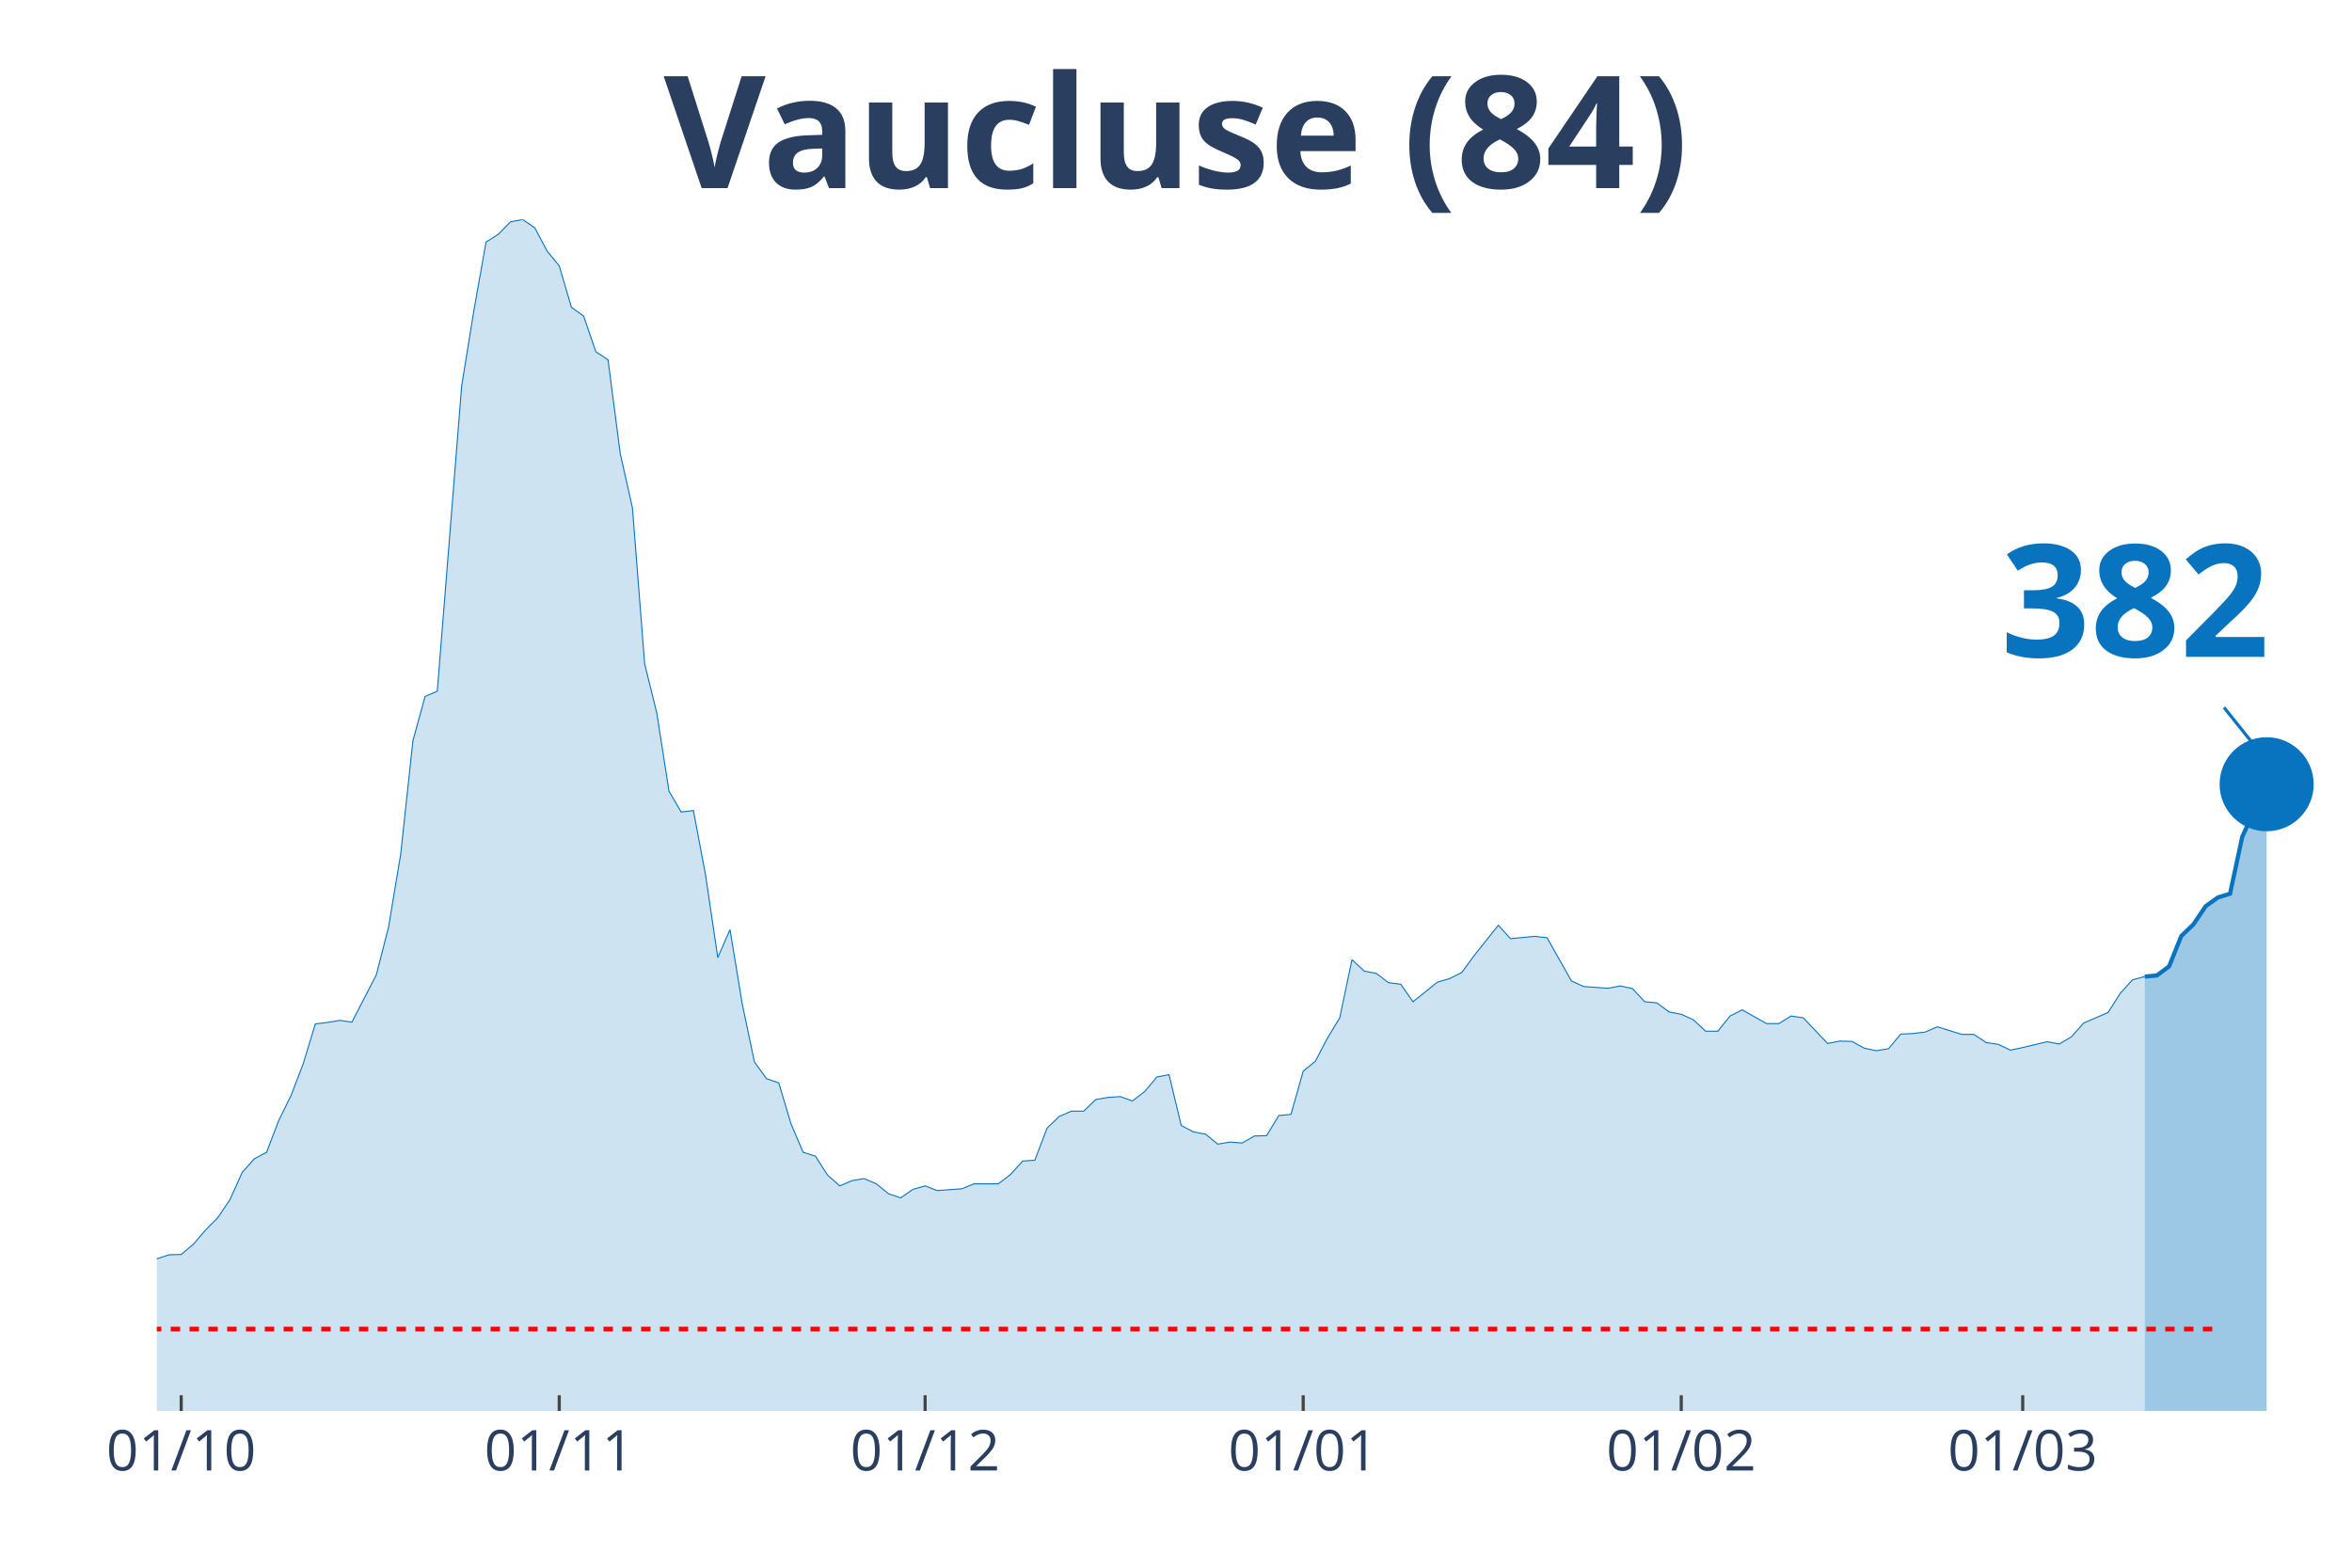
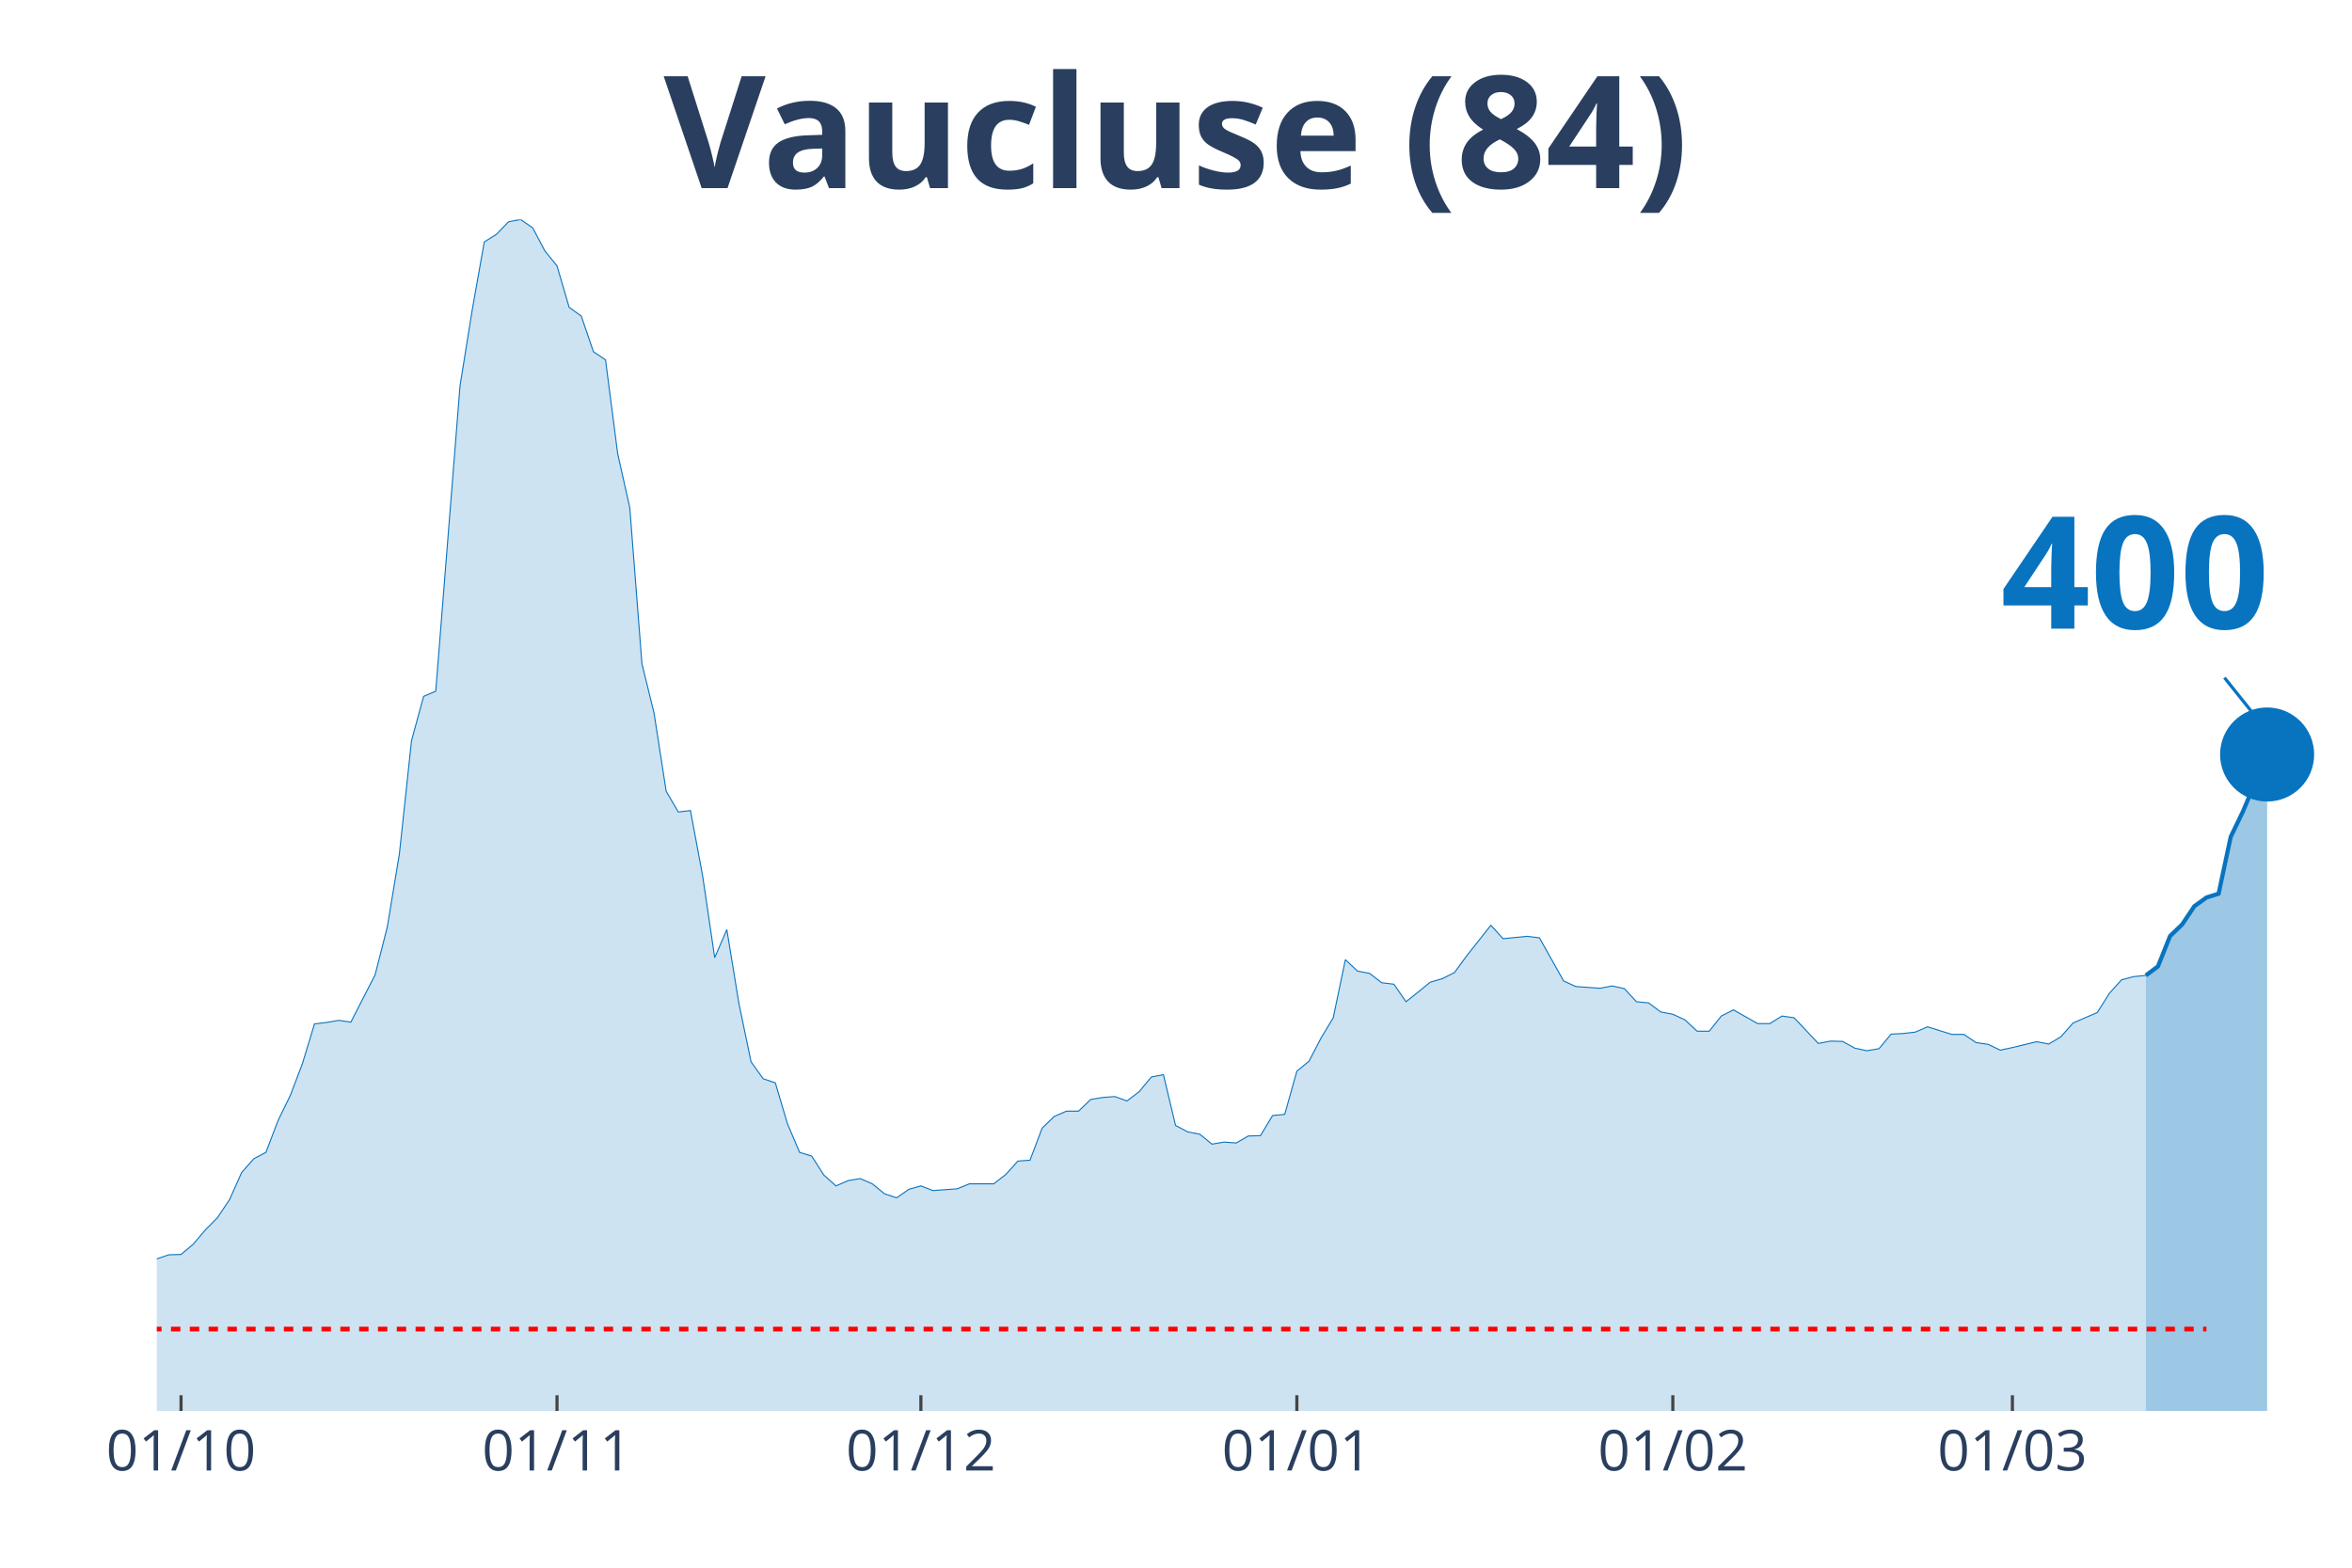
<svg xmlns="http://www.w3.org/2000/svg" class="main-svg" width="1125" height="750" style="" viewBox="0 0 750 500">
  <rect x="0" y="0" width="750" height="500" style="fill: rgb(0, 0, 0); fill-opacity: 0;" />
-   <defs id="defs-32a418">
+   <defs id="defs-80c62b">
    <g class="clips">
-       <clipPath id="clip32a418xyplot" class="plotclip">
+       <clipPath id="clip80c62bxyplot" class="plotclip">
        <rect width="700" height="380" />
      </clipPath>
-       <clipPath class="axesclip" id="clip32a418x">
+       <clipPath class="axesclip" id="clip80c62bx">
        <rect x="50" y="0" width="700" height="500" />
      </clipPath>
-       <clipPath class="axesclip" id="clip32a418y">
+       <clipPath class="axesclip" id="clip80c62by">
        <rect x="0" y="70" width="750" height="380" />
      </clipPath>
-       <clipPath class="axesclip" id="clip32a418xy">
+       <clipPath class="axesclip" id="clip80c62bxy">
        <rect x="50" y="70" width="700" height="380" />
      </clipPath>
    </g>
    <g class="gradients" />
  </defs>
  <g class="bglayer">
    <rect class="bg" x="50" y="70" width="700" height="380" style="fill: rgb(0, 0, 0); fill-opacity: 0; stroke-width: 0;" />
  </g>
  <g class="layer-below">
    <g class="imagelayer" />
    <g class="shapelayer" />
  </g>
  <g class="cartesianlayer">
    <g class="subplot xy">
      <g class="layer-subplot">
        <g class="shapelayer" />
        <g class="imagelayer" />
      </g>
      <g class="gridlayer">
        <g class="x">
-           <path class="xgrid crisp" transform="translate(57.78,0)" d="M0,70v380" style="stroke: rgb(255, 255, 255); stroke-opacity: 1; stroke-width: 1px;" />
-           <path class="xgrid crisp" transform="translate(178.33,0)" d="M0,70v380" style="stroke: rgb(255, 255, 255); stroke-opacity: 1; stroke-width: 1px;" />
-           <path class="xgrid crisp" transform="translate(295,0)" d="M0,70v380" style="stroke: rgb(255, 255, 255); stroke-opacity: 1; stroke-width: 1px;" />
-           <path class="xgrid crisp" transform="translate(415.56,0)" d="M0,70v380" style="stroke: rgb(255, 255, 255); stroke-opacity: 1; stroke-width: 1px;" />
-           <path class="xgrid crisp" transform="translate(536.11,0)" d="M0,70v380" style="stroke: rgb(255, 255, 255); stroke-opacity: 1; stroke-width: 1px;" />
-           <path class="xgrid crisp" transform="translate(645,0)" d="M0,70v380" style="stroke: rgb(255, 255, 255); stroke-opacity: 1; stroke-width: 1px;" />
+           <path class="xgrid crisp" transform="translate(57.73,0)" d="M0,70v380" style="stroke: rgb(255, 255, 255); stroke-opacity: 1; stroke-width: 1px;" />
+           <path class="xgrid crisp" transform="translate(177.62,0)" d="M0,70v380" style="stroke: rgb(255, 255, 255); stroke-opacity: 1; stroke-width: 1px;" />
+           <path class="xgrid crisp" transform="translate(293.65,0)" d="M0,70v380" style="stroke: rgb(255, 255, 255); stroke-opacity: 1; stroke-width: 1px;" />
+           <path class="xgrid crisp" transform="translate(413.54,0)" d="M0,70v380" style="stroke: rgb(255, 255, 255); stroke-opacity: 1; stroke-width: 1px;" />
+           <path class="xgrid crisp" transform="translate(533.43,0)" d="M0,70v380" style="stroke: rgb(255, 255, 255); stroke-opacity: 1; stroke-width: 1px;" />
+           <path class="xgrid crisp" transform="translate(641.71,0)" d="M0,70v380" style="stroke: rgb(255, 255, 255); stroke-opacity: 1; stroke-width: 1px;" />
        </g>
        <g class="y" />
      </g>
      <g class="zerolinelayer" />
      <path class="xlines-below" />
      <path class="ylines-below" />
      <g class="overlines-below" />
      <g class="xaxislayer-below" />
      <g class="yaxislayer-below" />
      <g class="overaxes-below" />
-       <g class="plot" transform="translate(50, 70)" clip-path="url('#clip32a418xyplot')">
+       <g class="plot" transform="translate(50, 70)" clip-path="url('#clip80c62bxyplot')">
        <g class="scatterlayer mlayer">
-           <g class="trace scatter trace63f660" style="stroke-miterlimit: 2;">
+           <g class="trace scatter traceb3eb1f" style="stroke-miterlimit: 2;">
            <g class="fills">
              <g>
-                 <path class="js-fill" d="M633.89,380L-528.89,380L-528.89,378.7L-412.22,377.58L-408.33,378.42L-342.22,377.58L-338.33,377.11L-260.56,376.09L-256.67,375.9L-221.67,372.37L-217.78,371.44L-198.33,369.76L-194.44,368.08L-178.89,365.66L-175,363.8L-163.33,357.38L-159.44,356.91L-151.67,355.52L-147.78,353.1L-143.89,352.91L-140,350.4L-132.22,348.07L-128.33,347.88L-120.56,340.53L-116.67,337.46L-105,328.99L-101.11,328.89L-97.22,328.24L-93.33,330.38L-89.44,330.66L-85.56,334.2L-81.67,337.46L-77.78,337.64L-73.89,337.36L-70,340.62L-66.11,339.04L-62.22,339.32L-50.56,336.9L-46.67,337.08L-42.78,337.64L-38.89,336.34L-31.11,339.97L-27.22,339.51L-19.44,339.51L-15.56,337.18L-11.67,336.9L-7.78,335.69L-3.89,334.2L0,331.5L3.89,330.2L7.78,330.1L11.67,326.84L15.56,322.28L19.44,318.37L23.33,312.6L27.22,303.94L31.11,299.57L35,297.52L38.89,287.37L42.78,279.46L46.67,269.31L50.56,256.56L54.44,256.1L58.33,255.44L62.22,256L70,240.92L73.89,225.75L77.78,202.38L81.67,166.26L85.56,152.11L89.44,150.44L97.22,53.06L101.11,29.04L105,7.17L108.89,4.75L112.78,0.74L116.67,0L120.56,2.7L124.44,10.05L128.33,14.8L132.22,28.02L136.11,30.81L140,42.17L143.89,44.78L147.78,74.66L151.67,91.97L155.56,141.69L159.44,157.42L163.33,182.37L167.22,188.98L171.11,188.51L175,209.18L178.89,235.43L182.78,226.49L186.67,250.14L190.56,268.66L194.44,274.06L198.33,275.37L202.22,288.4L206.11,297.52L210,298.73L213.89,304.78L217.78,308.23L221.67,306.55L225.56,305.9L229.44,307.57L233.33,310.74L237.22,312.04L241.11,309.34L245,308.23L248.89,309.72L256.67,309.16L260.56,307.57L268.33,307.57L272.22,304.6L276.11,300.31L280,300.03L283.89,289.79L287.78,286.07L291.67,284.39L295.56,284.39L299.44,280.67L303.33,280.02L307.22,279.74L311.11,281.14L315,278.16L318.89,273.5L322.78,272.76L326.67,288.96L330.56,291L334.44,291.75L338.33,294.91L342.22,294.26L346.11,294.54L350,292.31L353.89,292.21L357.78,285.79L361.67,285.42L365.56,271.64L369.44,268.48L373.33,261.03L377.22,254.61L381.11,236.08L385,239.71L388.89,240.46L392.78,243.43L396.67,243.9L400.56,249.49L404.44,246.41L408.33,243.25L412.22,242.13L416.11,240.18L420,234.87L427.78,225.1L431.67,229.38L439.44,228.63L443.33,229.1L451.11,242.88L455,244.64L462.78,245.2L466.67,244.46L470.56,245.3L474.44,249.49L478.33,249.86L482.22,252.74L486.11,253.49L490,255.26L493.89,258.89L497.78,258.89L501.67,254.05L505.56,252.09L513.33,256.47L517.22,256.47L521.11,254.05L525,254.61L532.78,262.8L536.67,262.05L540.56,262.15L544.44,264.29L548.33,265.12L552.22,264.47L556.11,259.82L560,259.63L563.89,259.17L567.78,257.49L575.56,259.91L579.44,259.91L583.33,262.52L587.22,263.08L591.11,264.94L595,264.1L602.78,262.24L606.67,262.98L610.56,260.66L614.44,256.28L622.22,252.93L626.11,246.79L630,242.5L633.89,241.48" style="fill: rgb(8, 115, 191); fill-opacity: 0.2; stroke-width: 0;" />
+                 <path class="js-fill" d="M634.25,380L-525.97,380L-525.97,378.7L-409.94,377.58L-406.08,378.42L-340.33,377.58L-336.46,377.11L-259.12,376.09L-255.25,375.9L-220.44,372.37L-216.57,371.44L-197.24,369.76L-193.37,368.08L-177.9,365.66L-174.03,363.8L-162.43,357.38L-158.56,356.91L-150.83,355.52L-146.96,353.1L-143.09,352.91L-139.23,350.4L-131.49,348.07L-127.62,347.88L-119.89,340.53L-116.02,337.46L-104.42,328.99L-100.55,328.89L-96.69,328.24L-92.82,330.38L-88.95,330.66L-85.08,334.2L-81.22,337.46L-77.35,337.64L-73.48,337.36L-69.61,340.62L-65.75,339.04L-61.88,339.32L-50.28,336.9L-46.41,337.08L-42.54,337.64L-38.67,336.34L-30.94,339.97L-27.07,339.51L-19.34,339.51L-15.47,337.18L-11.6,336.9L-7.73,335.69L-3.87,334.2L0,331.5L3.87,330.2L7.73,330.1L11.6,326.84L15.47,322.28L19.34,318.37L23.2,312.6L27.07,303.94L30.94,299.57L34.81,297.52L38.67,287.37L42.54,279.46L46.41,269.31L50.28,256.56L54.14,256.1L58.01,255.44L61.88,256L69.61,240.92L73.48,225.75L77.35,202.38L81.22,166.26L85.08,152.11L88.95,150.44L96.69,53.06L100.55,29.04L104.42,7.17L108.29,4.75L112.15,0.74L116.02,0L119.89,2.7L123.76,10.05L127.62,14.8L131.49,28.02L135.36,30.81L139.23,42.17L143.09,44.78L146.96,74.66L150.83,91.97L154.7,141.69L158.56,157.42L162.43,182.37L166.3,188.98L170.17,188.51L174.03,209.18L177.9,235.43L181.77,226.49L185.64,250.14L189.5,268.66L193.37,274.06L197.24,275.37L201.1,288.4L204.97,297.52L208.84,298.73L212.71,304.78L216.57,308.23L220.44,306.55L224.31,305.9L228.18,307.57L232.04,310.74L235.91,312.04L239.78,309.34L243.65,308.23L247.51,309.72L255.25,309.16L259.12,307.57L266.85,307.57L270.72,304.6L274.59,300.31L278.45,300.03L282.32,289.79L286.19,286.07L290.06,284.39L293.92,284.39L297.79,280.67L301.66,280.02L305.52,279.74L309.39,281.14L313.26,278.16L317.13,273.5L320.99,272.76L324.86,288.96L328.73,291L332.6,291.75L336.46,294.91L340.33,294.26L344.2,294.54L348.07,292.31L351.93,292.21L355.8,285.79L359.67,285.42L363.54,271.64L367.4,268.48L371.27,261.03L375.14,254.61L379.01,236.08L382.87,239.71L386.74,240.46L390.61,243.43L394.48,243.9L398.34,249.49L402.21,246.41L406.08,243.25L409.94,242.13L413.81,240.18L417.68,234.87L425.41,225.1L429.28,229.38L437.02,228.63L440.88,229.1L448.62,242.88L452.49,244.64L460.22,245.2L464.09,244.46L467.96,245.3L471.82,249.49L475.69,249.86L479.56,252.74L483.43,253.49L487.29,255.26L491.16,258.89L495.03,258.89L498.9,254.05L502.76,252.09L510.5,256.47L514.36,256.47L518.23,254.05L522.1,254.61L529.83,262.8L533.7,262.05L537.57,262.15L541.44,264.29L545.3,265.12L549.17,264.47L553.04,259.82L556.91,259.63L560.77,259.17L564.64,257.49L572.38,259.91L576.24,259.91L580.11,262.52L583.98,263.08L587.85,264.94L591.71,264.1L599.45,262.24L603.31,262.98L607.18,260.66L611.05,256.28L618.78,252.93L622.65,246.79L626.52,242.5L630.39,241.48L634.25,241.11" style="fill: rgb(8, 115, 191); fill-opacity: 0.2; stroke-width: 0;" />
              </g>
            </g>
            <g class="errorbars" />
            <g class="lines">
-               <path class="js-line" d="M-528.89,378.7L-412.22,377.58L-408.33,378.42L-342.22,377.58L-338.33,377.11L-260.56,376.09L-256.67,375.9L-221.67,372.37L-217.78,371.44L-198.33,369.76L-194.44,368.08L-178.89,365.66L-175,363.8L-163.33,357.38L-159.44,356.91L-151.67,355.52L-147.78,353.1L-143.89,352.91L-140,350.4L-132.22,348.07L-128.33,347.88L-120.56,340.53L-116.67,337.46L-105,328.99L-101.11,328.89L-97.22,328.24L-93.33,330.38L-89.44,330.66L-85.56,334.2L-81.67,337.46L-77.78,337.64L-73.89,337.36L-70,340.62L-66.11,339.04L-62.22,339.32L-50.56,336.9L-46.67,337.08L-42.78,337.64L-38.89,336.34L-31.11,339.97L-27.22,339.51L-19.44,339.51L-15.56,337.18L-11.67,336.9L-7.78,335.69L-3.89,334.2L0,331.5L3.89,330.2L7.78,330.1L11.67,326.84L15.56,322.28L19.44,318.37L23.33,312.6L27.22,303.94L31.11,299.57L35,297.52L38.89,287.37L42.78,279.46L46.67,269.31L50.56,256.56L54.44,256.1L58.33,255.44L62.22,256L70,240.92L73.89,225.75L77.78,202.38L81.67,166.26L85.56,152.11L89.44,150.44L97.22,53.06L101.11,29.04L105,7.17L108.89,4.75L112.78,0.74L116.67,0L120.56,2.7L124.44,10.05L128.33,14.8L132.22,28.02L136.11,30.81L140,42.17L143.89,44.78L147.78,74.66L151.67,91.97L155.56,141.69L159.44,157.42L163.33,182.37L167.22,188.98L171.11,188.51L175,209.18L178.89,235.43L182.78,226.49L186.67,250.14L190.56,268.66L194.44,274.06L198.33,275.37L202.22,288.4L206.11,297.52L210,298.73L213.89,304.78L217.78,308.23L221.67,306.55L225.56,305.9L229.44,307.57L233.33,310.74L237.22,312.04L241.11,309.34L245,308.23L248.89,309.72L256.67,309.16L260.56,307.57L268.33,307.57L272.22,304.6L276.11,300.31L280,300.03L283.89,289.79L287.78,286.07L291.67,284.39L295.56,284.39L299.44,280.67L303.33,280.02L307.22,279.74L311.11,281.14L315,278.16L318.89,273.5L322.78,272.76L326.67,288.96L330.56,291L334.44,291.75L338.33,294.91L342.22,294.26L346.11,294.54L350,292.31L353.89,292.21L357.78,285.79L361.67,285.42L365.56,271.64L369.44,268.48L373.33,261.03L377.22,254.61L381.11,236.08L385,239.71L388.89,240.46L392.78,243.43L396.67,243.9L400.56,249.49L404.44,246.41L408.33,243.25L412.22,242.13L416.11,240.18L420,234.87L427.78,225.1L431.67,229.38L439.44,228.63L443.33,229.1L451.11,242.88L455,244.64L462.78,245.2L466.67,244.46L470.56,245.3L474.44,249.49L478.33,249.86L482.22,252.74L486.11,253.49L490,255.26L493.89,258.89L497.78,258.89L501.67,254.05L505.56,252.09L513.33,256.47L517.22,256.47L521.11,254.05L525,254.61L532.78,262.8L536.67,262.05L540.56,262.15L544.44,264.29L548.33,265.12L552.22,264.47L556.11,259.82L560,259.63L563.89,259.17L567.78,257.49L575.56,259.91L579.44,259.91L583.33,262.52L587.22,263.08L591.11,264.94L595,264.1L602.78,262.24L606.67,262.98L610.56,260.66L614.44,256.28L622.22,252.93L626.11,246.79L630,242.5L633.89,241.48" style="vector-effect: non-scaling-stroke; fill: none; stroke: rgb(8, 115, 191); stroke-opacity: 1; stroke-width: 0.5px; opacity: 1;" />
+               <path class="js-line" d="M-525.97,378.7L-409.94,377.58L-406.08,378.42L-340.33,377.58L-336.46,377.11L-259.12,376.09L-255.25,375.9L-220.44,372.37L-216.57,371.44L-197.24,369.76L-193.37,368.08L-177.9,365.66L-174.03,363.8L-162.43,357.38L-158.56,356.91L-150.83,355.52L-146.96,353.1L-143.09,352.91L-139.23,350.4L-131.49,348.07L-127.62,347.88L-119.89,340.53L-116.02,337.46L-104.42,328.99L-100.55,328.89L-96.69,328.24L-92.82,330.38L-88.95,330.66L-85.08,334.2L-81.22,337.46L-77.35,337.64L-73.48,337.36L-69.61,340.62L-65.75,339.04L-61.88,339.32L-50.28,336.9L-46.41,337.08L-42.54,337.64L-38.67,336.34L-30.94,339.97L-27.07,339.51L-19.34,339.51L-15.47,337.18L-11.6,336.9L-7.73,335.69L-3.87,334.2L0,331.5L3.87,330.2L7.73,330.1L11.6,326.84L15.47,322.28L19.34,318.37L23.2,312.6L27.07,303.94L30.94,299.57L34.81,297.52L38.67,287.37L42.54,279.46L46.41,269.31L50.28,256.56L54.14,256.1L58.01,255.44L61.88,256L69.61,240.92L73.48,225.75L77.35,202.38L81.22,166.26L85.08,152.11L88.95,150.44L96.69,53.06L100.55,29.04L104.42,7.17L108.29,4.75L112.15,0.74L116.02,0L119.89,2.7L123.76,10.05L127.62,14.8L131.49,28.02L135.36,30.81L139.23,42.17L143.09,44.78L146.96,74.66L150.83,91.97L154.7,141.69L158.56,157.42L162.43,182.37L166.3,188.98L170.17,188.51L174.03,209.18L177.9,235.43L181.77,226.49L185.64,250.14L189.5,268.66L193.37,274.06L197.24,275.37L201.1,288.4L204.97,297.52L208.84,298.73L212.71,304.78L216.57,308.23L220.44,306.55L224.31,305.9L228.18,307.57L232.04,310.74L235.91,312.04L239.78,309.34L243.65,308.23L247.51,309.72L255.25,309.16L259.12,307.57L266.85,307.57L270.72,304.6L274.59,300.31L278.45,300.03L282.32,289.79L286.19,286.07L290.06,284.39L293.92,284.39L297.79,280.67L301.66,280.02L305.52,279.74L309.39,281.14L313.26,278.16L317.13,273.5L320.99,272.76L324.86,288.96L328.73,291L332.6,291.75L336.46,294.91L340.33,294.26L344.2,294.54L348.07,292.31L351.93,292.21L355.8,285.79L359.67,285.42L363.54,271.64L367.4,268.48L371.27,261.03L375.14,254.61L379.01,236.08L382.87,239.71L386.74,240.46L390.61,243.43L394.48,243.9L398.34,249.49L402.21,246.41L406.08,243.25L409.94,242.13L413.81,240.18L417.68,234.87L425.41,225.1L429.28,229.38L437.02,228.63L440.88,229.1L448.62,242.88L452.49,244.64L460.22,245.2L464.09,244.46L467.96,245.3L471.82,249.49L475.69,249.86L479.56,252.74L483.43,253.49L487.29,255.26L491.16,258.89L495.03,258.89L498.9,254.05L502.76,252.09L510.5,256.47L514.36,256.47L518.23,254.05L522.1,254.61L529.83,262.8L533.7,262.05L537.57,262.15L541.44,264.29L545.3,265.12L549.17,264.47L553.04,259.82L556.91,259.63L560.77,259.17L564.64,257.49L572.38,259.91L576.24,259.91L580.11,262.52L583.98,263.08L587.85,264.94L591.71,264.1L599.45,262.24L603.31,262.98L607.18,260.66L611.05,256.28L618.78,252.93L622.65,246.79L626.52,242.5L630.39,241.48L634.25,241.11" style="vector-effect: non-scaling-stroke; fill: none; stroke: rgb(8, 115, 191); stroke-opacity: 1; stroke-width: 0.5px; opacity: 1;" />
            </g>
            <g class="points" />
            <g class="text" />
          </g>
-           <g class="trace scatter trace7250dc" style="stroke-miterlimit: 2;">
+           <g class="trace scatter tracec3fee0" style="stroke-miterlimit: 2;">
            <g class="fills">
              <g>
-                 <path class="js-fill" d="M672.78,380L633.89,380L633.89,241.48L637.78,241.11L641.67,238.22L645.56,228.54L649.44,224.82L653.33,219.04L657.22,216.25L661.11,215.04L665,196.89L672.78,180.13" style="fill: rgb(8, 115, 191); fill-opacity: 0.4; stroke-width: 0;" />
+                 <path class="js-fill" d="M672.93,380L634.25,380L634.25,241.11L638.12,238.22L641.99,228.54L645.86,224.82L649.72,219.04L653.59,216.25L657.46,215.04L661.33,196.89L665.19,188.88L672.93,170.64" style="fill: rgb(8, 115, 191); fill-opacity: 0.4; stroke-width: 0;" />
              </g>
            </g>
            <g class="errorbars" />
            <g class="lines">
-               <path class="js-line" d="M633.89,241.48L637.78,241.11L641.67,238.22L645.56,228.54L649.44,224.82L653.33,219.04L657.22,216.25L661.11,215.04L665,196.89L672.78,180.13" style="vector-effect: non-scaling-stroke; fill: none; stroke: rgb(8, 115, 191); stroke-opacity: 1; stroke-width: 2px; opacity: 1;" />
+               <path class="js-line" d="M634.25,241.11L638.12,238.22L641.99,228.54L645.86,224.82L649.72,219.04L653.59,216.25L657.46,215.04L661.33,196.89L665.19,188.88L672.93,170.64" style="vector-effect: non-scaling-stroke; fill: none; stroke: rgb(8, 115, 191); stroke-opacity: 1; stroke-width: 2px; opacity: 1;" />
            </g>
            <g class="points" />
            <g class="text" />
          </g>
-           <g class="trace scatter trace50ddec" style="stroke-miterlimit: 2; opacity: 1;">
+           <g class="trace scatter tracedb4f25" style="stroke-miterlimit: 2; opacity: 1;">
            <g class="fills" />
            <g class="errorbars" />
            <g class="lines" />
            <g class="points">
-               <path class="point" transform="translate(672.78,180.13)" d="M15,0A15,15 0 1,1 0,-15A15,15 0 0,1 15,0Z" style="opacity: 1; stroke-width: 0px; fill: rgb(8, 115, 191); fill-opacity: 1;" />
+               <path class="point" transform="translate(672.93,170.64)" d="M15,0A15,15 0 1,1 0,-15A15,15 0 0,1 15,0Z" style="opacity: 1; stroke-width: 0px; fill: rgb(8, 115, 191); fill-opacity: 1;" />
            </g>
            <g class="text" />
          </g>
        </g>
      </g>
      <g class="overplot" />
      <path class="xlines-above crisp" style="fill: none; stroke-width: 1px; stroke: rgb(0, 0, 0); stroke-opacity: 0;" d="" />
      <path class="ylines-above crisp" style="fill: none;" d="M0,0" />
      <g class="overlines-above" />
      <g class="xaxislayer-above">
-         <path class="xtick ticks crisp" d="M0,450v-5" transform="translate(57.78,0)" style="stroke: rgb(68, 68, 68); stroke-opacity: 1; stroke-width: 1px;" />
-         <path class="xtick ticks crisp" d="M0,450v-5" transform="translate(178.33,0)" style="stroke: rgb(68, 68, 68); stroke-opacity: 1; stroke-width: 1px;" />
-         <path class="xtick ticks crisp" d="M0,450v-5" transform="translate(295,0)" style="stroke: rgb(68, 68, 68); stroke-opacity: 1; stroke-width: 1px;" />
-         <path class="xtick ticks crisp" d="M0,450v-5" transform="translate(415.56,0)" style="stroke: rgb(68, 68, 68); stroke-opacity: 1; stroke-width: 1px;" />
-         <path class="xtick ticks crisp" d="M0,450v-5" transform="translate(536.11,0)" style="stroke: rgb(68, 68, 68); stroke-opacity: 1; stroke-width: 1px;" />
-         <path class="xtick ticks crisp" d="M0,450v-5" transform="translate(645,0)" style="stroke: rgb(68, 68, 68); stroke-opacity: 1; stroke-width: 1px;" />
+         <path class="xtick ticks crisp" d="M0,450v-5" transform="translate(57.73,0)" style="stroke: rgb(68, 68, 68); stroke-opacity: 1; stroke-width: 1px;" />
+         <path class="xtick ticks crisp" d="M0,450v-5" transform="translate(177.62,0)" style="stroke: rgb(68, 68, 68); stroke-opacity: 1; stroke-width: 1px;" />
+         <path class="xtick ticks crisp" d="M0,450v-5" transform="translate(293.65,0)" style="stroke: rgb(68, 68, 68); stroke-opacity: 1; stroke-width: 1px;" />
+         <path class="xtick ticks crisp" d="M0,450v-5" transform="translate(413.54,0)" style="stroke: rgb(68, 68, 68); stroke-opacity: 1; stroke-width: 1px;" />
+         <path class="xtick ticks crisp" d="M0,450v-5" transform="translate(533.43,0)" style="stroke: rgb(68, 68, 68); stroke-opacity: 1; stroke-width: 1px;" />
+         <path class="xtick ticks crisp" d="M0,450v-5" transform="translate(641.71,0)" style="stroke: rgb(68, 68, 68); stroke-opacity: 1; stroke-width: 1px;" />
        <g class="xtick">
-           <text text-anchor="middle" x="0" y="469" transform="translate(57.78,0)" style="font-family: 'Open Sans', verdana, arial, sans-serif; font-size: 18px; fill: rgb(42, 63, 95); fill-opacity: 1; white-space: pre;">01/10</text>
+           <text text-anchor="middle" x="0" y="469" transform="translate(57.73,0)" style="font-family: 'Open Sans', verdana, arial, sans-serif; font-size: 18px; fill: rgb(42, 63, 95); fill-opacity: 1; white-space: pre;">01/10</text>
        </g>
        <g class="xtick">
-           <text text-anchor="middle" x="0" y="469" transform="translate(178.33,0)" style="font-family: 'Open Sans', verdana, arial, sans-serif; font-size: 18px; fill: rgb(42, 63, 95); fill-opacity: 1; white-space: pre;">01/11</text>
+           <text text-anchor="middle" x="0" y="469" transform="translate(177.62,0)" style="font-family: 'Open Sans', verdana, arial, sans-serif; font-size: 18px; fill: rgb(42, 63, 95); fill-opacity: 1; white-space: pre;">01/11</text>
        </g>
        <g class="xtick">
-           <text text-anchor="middle" x="0" y="469" transform="translate(295,0)" style="font-family: 'Open Sans', verdana, arial, sans-serif; font-size: 18px; fill: rgb(42, 63, 95); fill-opacity: 1; white-space: pre;">01/12</text>
+           <text text-anchor="middle" x="0" y="469" transform="translate(293.65,0)" style="font-family: 'Open Sans', verdana, arial, sans-serif; font-size: 18px; fill: rgb(42, 63, 95); fill-opacity: 1; white-space: pre;">01/12</text>
        </g>
        <g class="xtick">
-           <text text-anchor="middle" x="0" y="469" transform="translate(415.56,0)" style="font-family: 'Open Sans', verdana, arial, sans-serif; font-size: 18px; fill: rgb(42, 63, 95); fill-opacity: 1; white-space: pre;">01/01</text>
+           <text text-anchor="middle" x="0" y="469" transform="translate(413.54,0)" style="font-family: 'Open Sans', verdana, arial, sans-serif; font-size: 18px; fill: rgb(42, 63, 95); fill-opacity: 1; white-space: pre;">01/01</text>
        </g>
        <g class="xtick">
-           <text text-anchor="middle" x="0" y="469" transform="translate(536.11,0)" style="font-family: 'Open Sans', verdana, arial, sans-serif; font-size: 18px; fill: rgb(42, 63, 95); fill-opacity: 1; white-space: pre;">01/02</text>
+           <text text-anchor="middle" x="0" y="469" transform="translate(533.43,0)" style="font-family: 'Open Sans', verdana, arial, sans-serif; font-size: 18px; fill: rgb(42, 63, 95); fill-opacity: 1; white-space: pre;">01/02</text>
        </g>
        <g class="xtick">
-           <text text-anchor="middle" x="0" y="469" transform="translate(645,0)" style="font-family: 'Open Sans', verdana, arial, sans-serif; font-size: 18px; fill: rgb(42, 63, 95); fill-opacity: 1; white-space: pre;">01/03</text>
+           <text text-anchor="middle" x="0" y="469" transform="translate(641.71,0)" style="font-family: 'Open Sans', verdana, arial, sans-serif; font-size: 18px; fill: rgb(42, 63, 95); fill-opacity: 1; white-space: pre;">01/03</text>
        </g>
      </g>
      <g class="yaxislayer-above" />
      <g class="overaxes-above" />
    </g>
  </g>
  <g class="polarlayer" />
  <g class="ternarylayer" />
  <g class="geolayer" />
  <g class="funnelarealayer" />
  <g class="pielayer" />
  <g class="treemaplayer" />
  <g class="sunburstlayer" />
  <g class="glimages" />
-   <defs id="topdefs-32a418">
+   <defs id="topdefs-80c62b">
    <g class="clips" />
  </defs>
  <g class="layer-above">
    <g class="imagelayer" />
    <g class="shapelayer">
-       <path data-index="0" fill-rule="evenodd" d="M-2135.56,423.89L707.22,423.89" clip-path="url('#clip32a418xy')" style="opacity: 1; stroke: rgb(255, 0, 0); stroke-opacity: 1; fill: rgb(0, 0, 0); fill-opacity: 0; stroke-dasharray: 3px, 3px; stroke-width: 1.5px;" />
+       <path data-index="0" fill-rule="evenodd" d="M-2123.48,423.89L703.59,423.89" clip-path="url('#clip80c62bxy')" style="opacity: 1; stroke: rgb(255, 0, 0); stroke-opacity: 1; fill: rgb(0, 0, 0); fill-opacity: 0; stroke-dasharray: 3px, 3px; stroke-width: 1.5px;" />
    </g>
  </g>
  <g class="infolayer">
    <g class="g-gtitle">
      <text class="gtitle" x="375" y="25" text-anchor="middle" dy="0.7em" style="font-family: 'Open Sans', verdana, arial, sans-serif; font-size: 50px; fill: rgb(42, 63, 95); opacity: 1; font-weight: normal; white-space: pre;">
        <tspan style="font-weight:bold">Vaucluse (84)</tspan>
      </text>
    </g>
    <g class="g-xtitle" />
    <g class="annotation" data-index="0" style="opacity: 1;">
-       <g class="annotation-text-g" transform="rotate(0,680.78,190.13)">
-         <g class="cursor-pointer" transform="translate(623, 154)">
+       <g class="annotation-text-g" transform="rotate(0,680.93,180.64)">
+         <g class="cursor-pointer" transform="translate(623, 145)">
          <rect class="bg" x="0.5" y="0.5" width="115" height="71" style="stroke-width: 1px; stroke: rgb(0, 0, 0); stroke-opacity: 0; fill: rgb(255, 255, 255); fill-opacity: 0.6;" />
          <text class="annotation-text" text-anchor="middle" x="57.812" y="55.5" style="font-family: 'Open Sans', verdana, arial, sans-serif; font-size: 50px; fill: rgb(8, 115, 191); fill-opacity: 1; white-space: pre;">
-             <tspan style="font-weight:bold">382 </tspan>
+             <tspan style="font-weight:bold">400 </tspan>
          </text>
        </g>
      </g>
      <g class="annotation-arrow-g" style="opacity: 1;">
-         <path d="M709.18,225.63L720.78,240.13" style="stroke-width: 1px; stroke: rgb(8, 115, 191); stroke-opacity: 1; stroke-dasharray: 0px, 0px, 18.569px, 18.569px;" />
+         <path d="M709.33,216.14L720.93,230.64" style="stroke-width: 1px; stroke: rgb(8, 115, 191); stroke-opacity: 1; stroke-dasharray: 0px, 0px, 18.569px, 18.569px;" />
      </g>
    </g>
  </g>
</svg>
